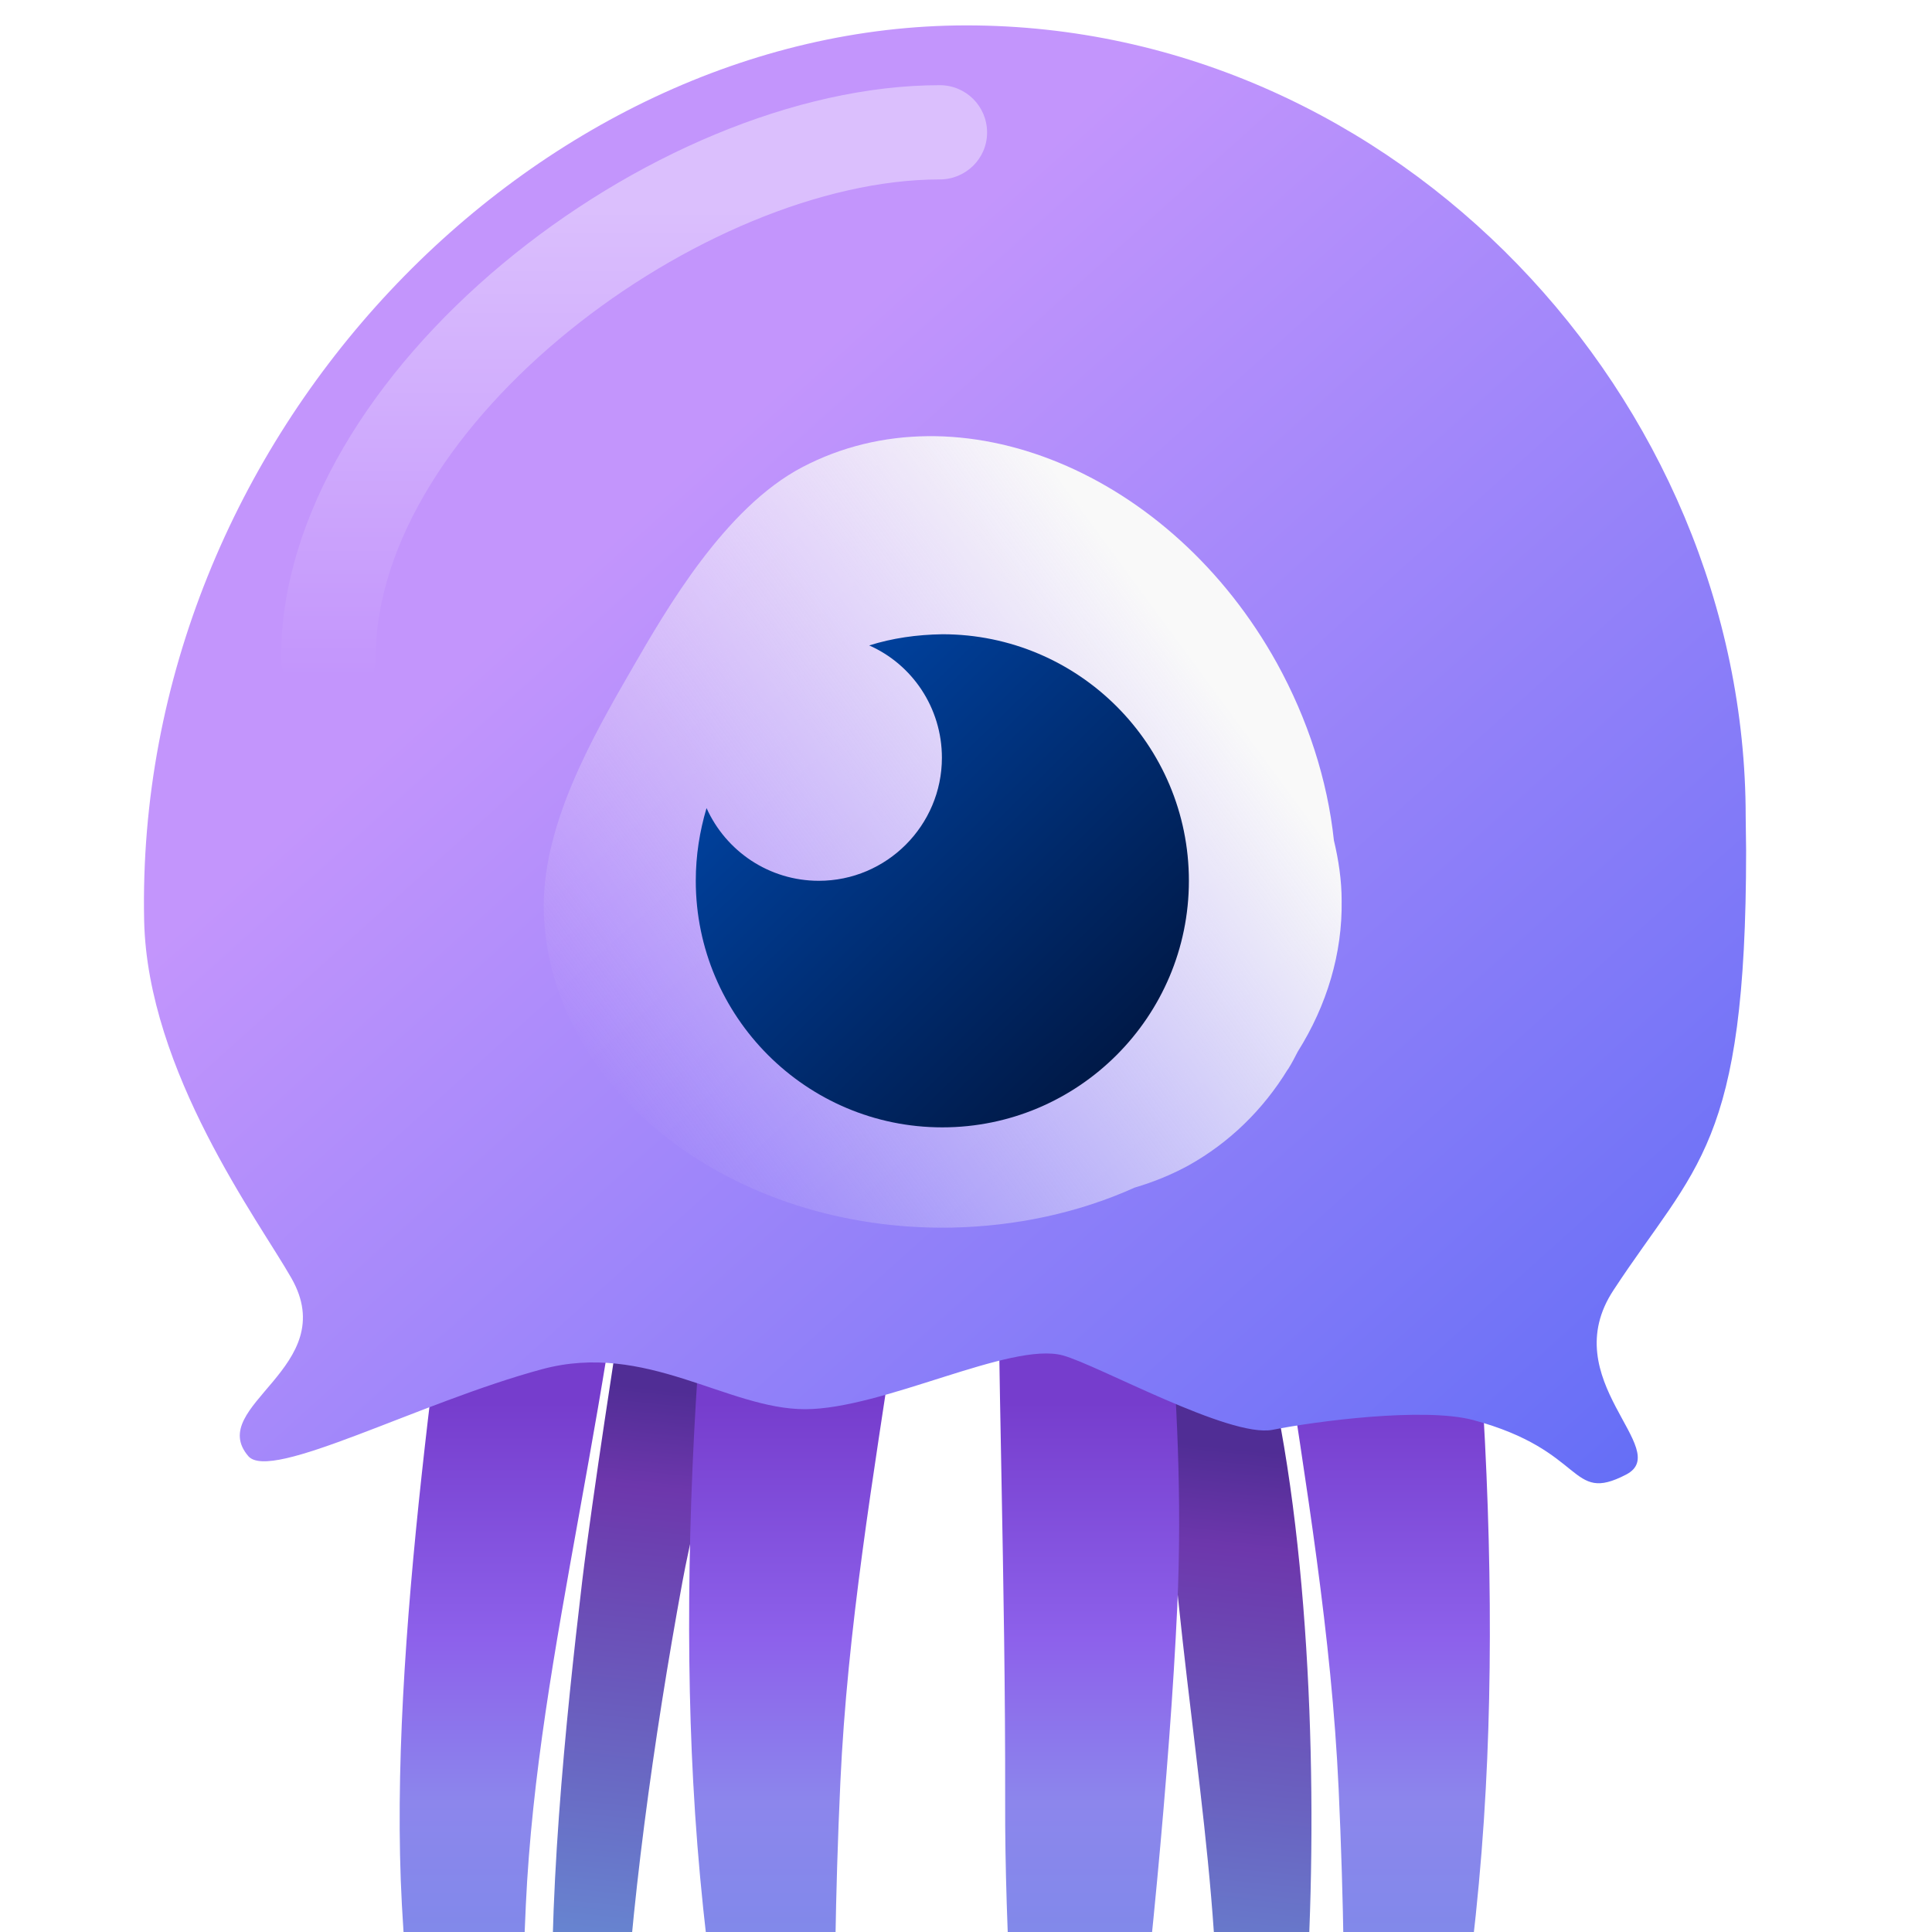
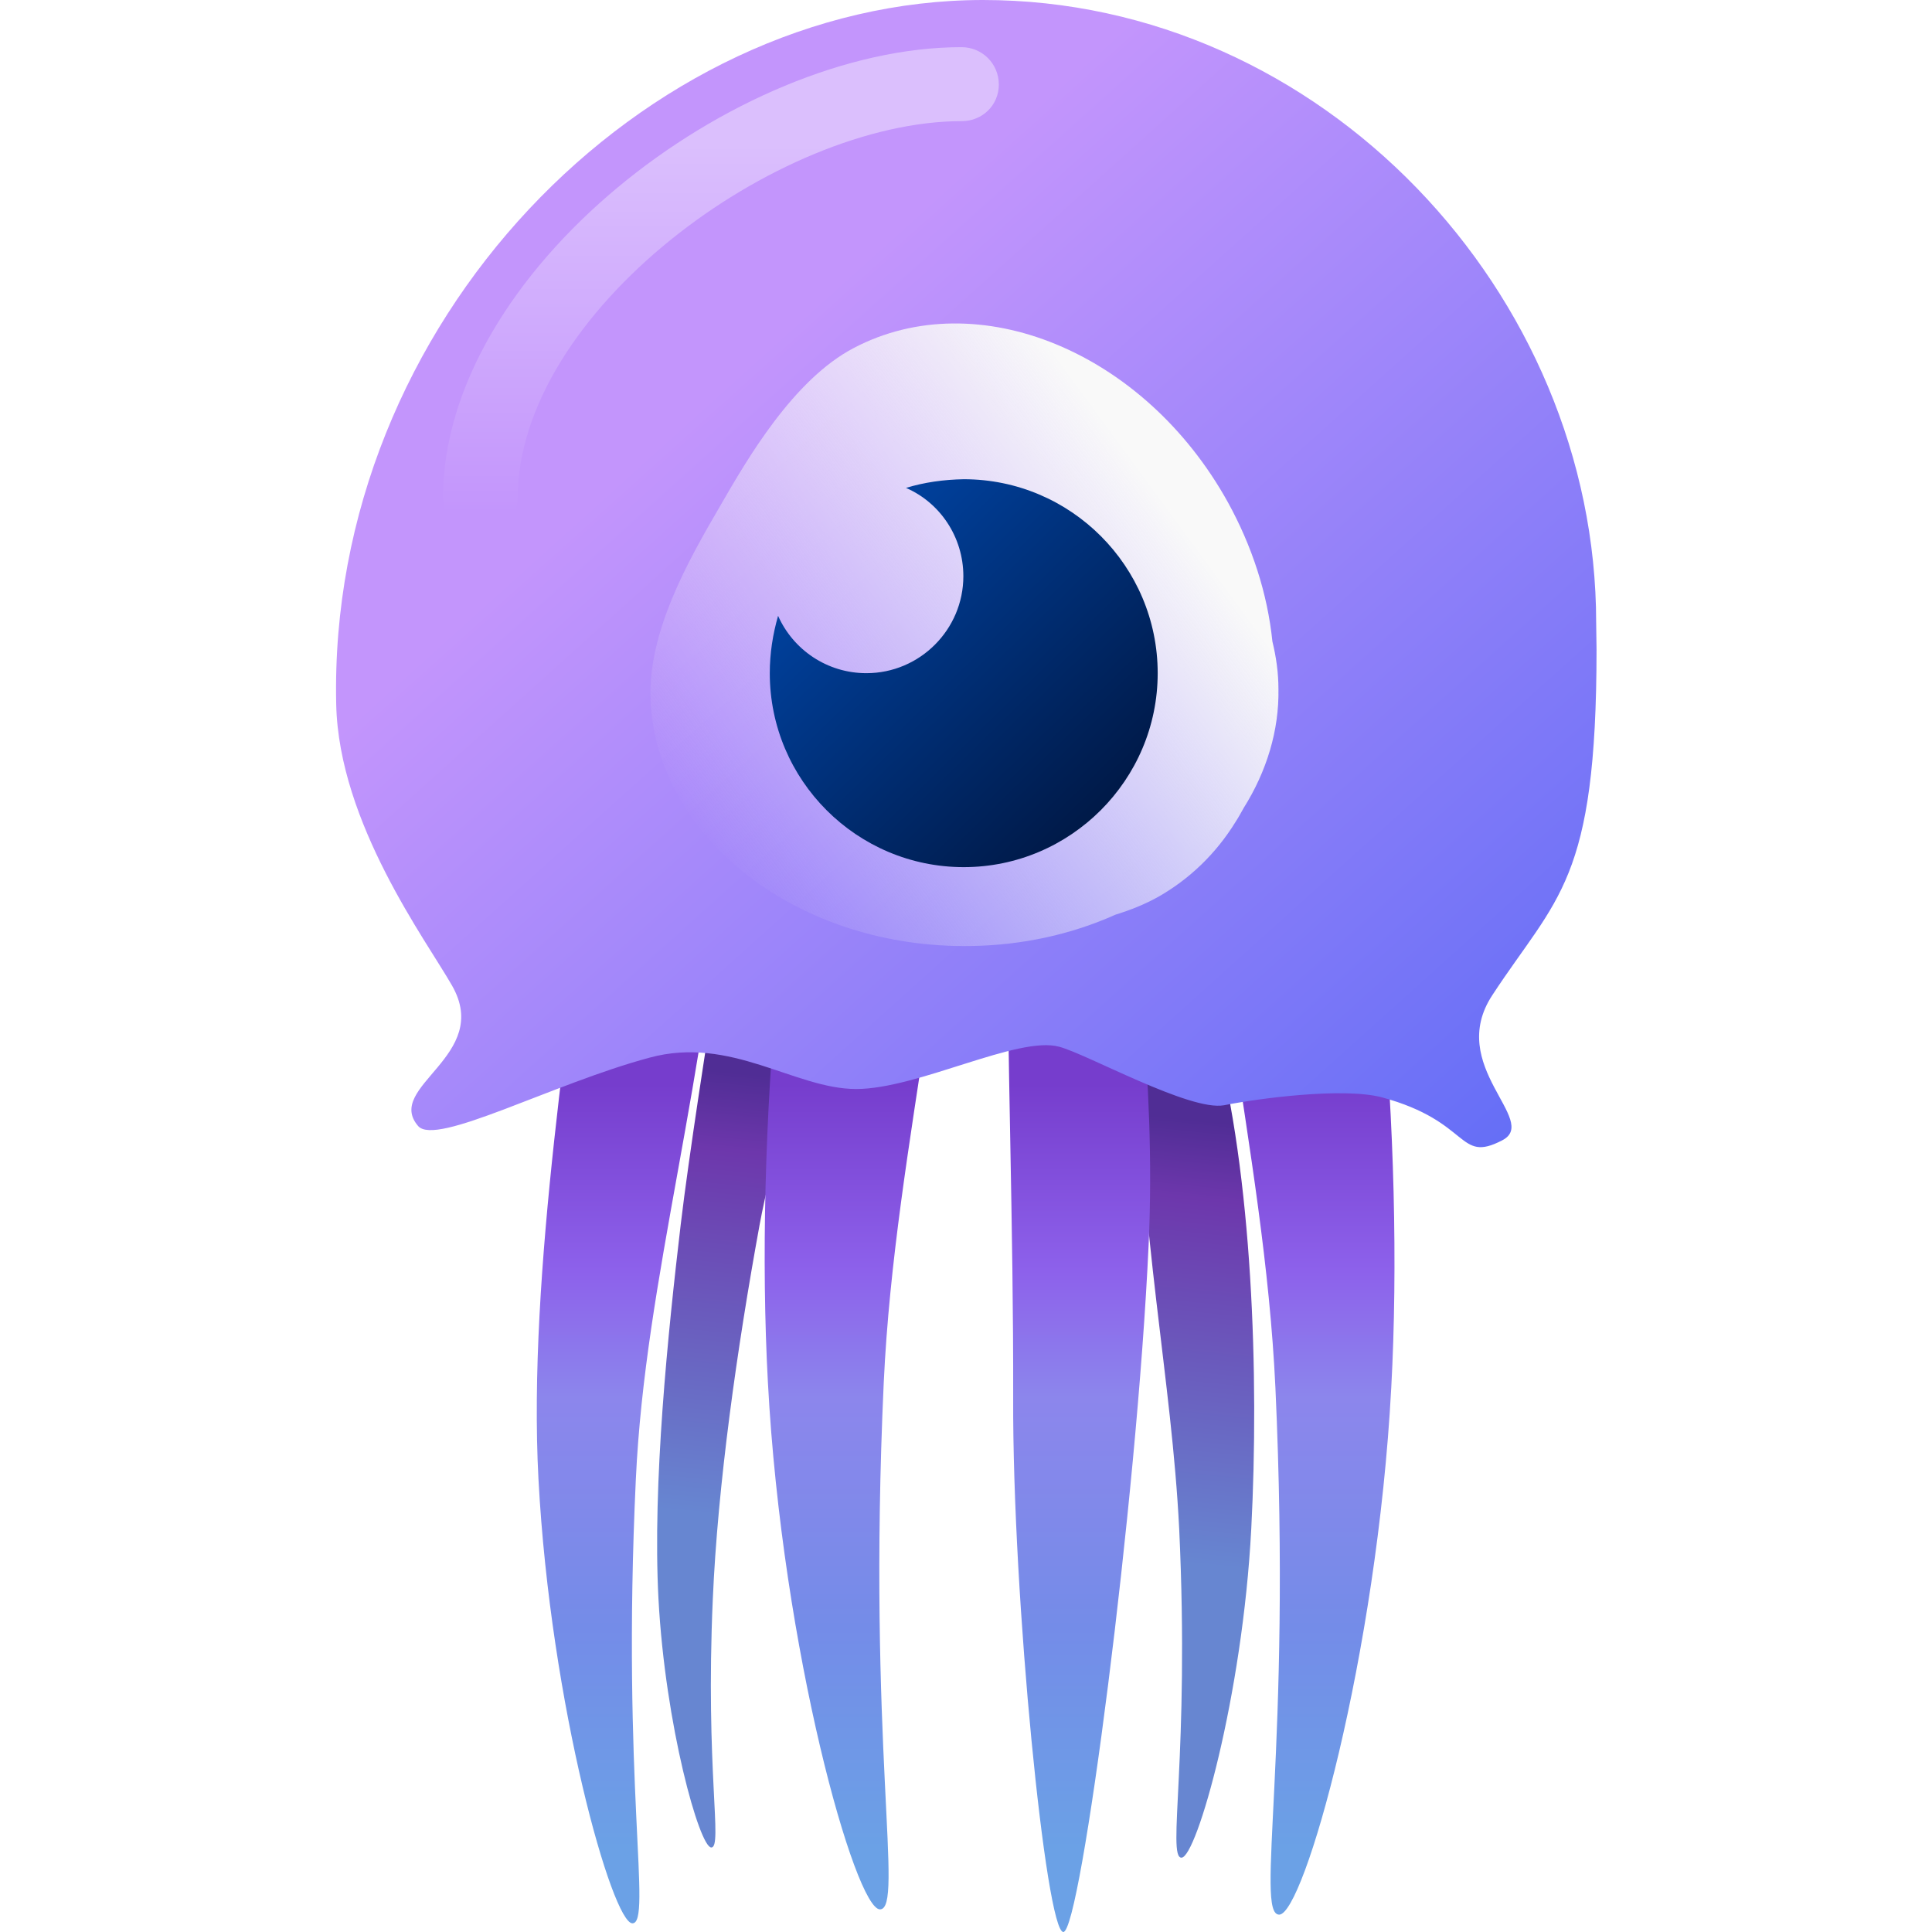
- <svg xmlns="http://www.w3.org/2000/svg" version="1.1" id="Layer_1" x="0px" y="0px" viewBox="0 0 449 449" style="enable-background:new 0 0 449 449;" xml:space="preserve">
+ <svg xmlns="http://www.w3.org/2000/svg" version="1.1" id="Layer_1" x="0px" y="0px" viewBox="0 0 512 512" style="enable-background:new 0 0 512 512;" xml:space="preserve">
  <style type="text/css">
- 	.st0{fill:url(#rect1318-7-5-3-3-5-9-9-8-5-7-5-2-3-7-5-7-0_00000036939679118758181060000016883995132664481454_);}
- 	.st1{fill:url(#rect1318-7-5-3-2-9-6-5-0-9-1-8-7-1-9-7-6-1-49-4-2-4_00000078025677066341012070000001870104512801113269_);}
- 	.st2{fill:url(#rect1318-7-5-3-2-9-6-5-0-9-1-8-7-1-9-0-9-6-5-2-0_00000046317485412385992810000005825580423273178249_);}
- 	.st3{fill:url(#rect1318-7-5-3-2-7-1-8-9-8-6-5-8-0-1-3-0-5-4-9-9-4_00000136392568091695620030000003041442324991852170_);}
- 	.st4{fill:url(#rect1318-7-5-3-3-5-9-9-8-5-7-4-0-3-4-9-8_00000034087334187556749200000007775195925585672894_);}
- 	.st5{fill:url(#rect1318-7-5-3-8-6-4-6-9-2-6-9-4-62-4-0-6-6-7_00000008111754786719964450000014175839349495286199_);}
- 	.st6{fill:url(#path354-3-3-0-0-7-7-5-6-8-3-92-0-0_00000021801399756043009350000009496935613841647242_);}
+ 	.st0{fill:url(#rect1318-7-5-3-3-5-9-9-8-5-7-5-2-3-7-5-7-0_00000109721744151870660320000012039767132823819174_);}
+ 	.st1{fill:url(#rect1318-7-5-3-2-9-6-5-0-9-1-8-7-1-9-7-6-1-49-4-2-4_00000087373640370848557550000003682028390764540044_);}
+ 	.st2{fill:url(#rect1318-7-5-3-2-9-6-5-0-9-1-8-7-1-9-0-9-6-5-2-0_00000143612352302820956920000014887811278359226783_);}
+ 	.st3{fill:url(#rect1318-7-5-3-2-7-1-8-9-8-6-5-8-0-1-3-0-5-4-9-9-4_00000008863591678037628060000010669515298526014853_);}
+ 	.st4{fill:url(#rect1318-7-5-3-3-5-9-9-8-5-7-4-0-3-4-9-8_00000020399395317755933220000016902305953295253425_);}
+ 	.st5{fill:url(#rect1318-7-5-3-8-6-4-6-9-2-6-9-4-62-4-0-6-6-7_00000173879633489584659990000018056085204301410461_);}
+ 	.st6{fill:url(#path354-3-3-0-0-7-7-5-6-8-3-92-0-0_00000140000574751919743500000014408845678317342382_);}
	
- 		.st7{fill-rule:evenodd;clip-rule:evenodd;fill:url(#path263-7-9-9-4-2-7-7-0-2-2-8_00000018934997770988236000000002908212844393520526_);}
- 	.st8{fill:url(#path354-6-6-5-8-1-1-2-1-4-8-1-2-4-7-6_00000118362537885150782950000000934138780795228048_);}
- 	.st9{fill:url(#path259-2-6-4-6-7-0-1-0-5-9-4-7-1-5-7-6-2_00000036974026504427118740000017016765160377266597_);}
+ 		.st7{fill-rule:evenodd;clip-rule:evenodd;fill:url(#path263-7-9-9-4-2-7-7-0-2-2-8_00000152970534427041891390000006024358564713739907_);}
+ 	.st8{fill:url(#path354-6-6-5-8-1-1-2-1-4-8-1-2-4-7-6_00000033329771080967436000000005719195742869563035_);}
+ 	.st9{fill:url(#path259-2-6-4-6-7-0-1-0-5-9-4-7-1-5-7-6-2_00000157304911932035213290000010653687503669532084_);}
</style>
-   <g>
-     <g>
-       <g>
-         <g id="g6130-1-5-2-8-6">
-           <linearGradient id="rect1318-7-5-3-3-5-9-9-8-5-7-5-2-3-7-5-7-0_00000155829658142478316670000014394763827957250446_" gradientUnits="userSpaceOnUse" x1="-2254.016" y1="-2831.433" x2="-2267.51" y2="-2961.618" gradientTransform="matrix(1.75 0 0 -1.75 4099.705 -4631.96)">
-             <stop offset="0" style="stop-color:#502D95" />
-             <stop offset="0.1" style="stop-color:#6D37AC" />
-             <stop offset="0.57" style="stop-color:#6786D1" />
-           </linearGradient>
-           <path id="rect1318-7-5-3-3-5-9-9-8-5-7-5-2-3-7-5-7-0" style="fill:url(#rect1318-7-5-3-3-5-9-9-8-5-7-5-2-3-7-5-7-0_00000155829658142478316670000014394763827957250446_);" d="      M170.9,314l-27-6c0,0-6.2,39.6-8.6,59.5c-3.8,32.1-8.4,76.5-6.6,110.5c2,37.4,12.2,73.4,15.6,73.4s-1.8-22.9,0.5-73.3      c1.5-33.6,7.1-74,13.8-110.5c3.3-18,12.9-53.4,12.9-53.4H170.9z" />
-           <linearGradient id="rect1318-7-5-3-2-9-6-5-0-9-1-8-7-1-9-7-6-1-49-4-2-4_00000180326119537928657010000001472890555081729726_" gradientUnits="userSpaceOnUse" x1="-2175.81" y1="-2839.483" x2="-2189.303" y2="-2969.721" gradientTransform="matrix(1.75 0 0 -1.75 4099.705 -4631.96)">
-             <stop offset="0" style="stop-color:#502D95" />
-             <stop offset="0.1" style="stop-color:#6D37AC" />
-             <stop offset="0.57" style="stop-color:#6786D1" />
-           </linearGradient>
-           <path id="rect1318-7-5-3-2-9-6-5-0-9-1-8-7-1-9-7-6-1-49-4-2-4" style="fill:url(#rect1318-7-5-3-2-9-6-5-0-9-1-8-7-1-9-7-6-1-49-4-2-4_00000180326119537928657010000001472890555081729726_);" d="      M284.8,311.2h8.3c11.1,41.4,13.2,101.1,10.8,146.1c-2.6,49.5-16.2,97.2-20.6,97.2s2.4-30.3-0.7-97.1      C280.4,412.9,271,371,270,311.2L284.8,311.2L284.8,311.2z" />
-         </g>
-         <g id="g33645-2-2-8-7-6-64-4-7-0-8-1">
-           <linearGradient id="rect1318-7-5-3-2-9-6-5-0-9-1-8-7-1-9-0-9-6-5-2-0_00000053536577737898434450000011186261535619535013_" gradientUnits="userSpaceOnUse" x1="-1831.757" y1="-2576.996" x2="-1831.757" y2="-2695.45" gradientTransform="matrix(2.12 0 0 -2.12 4199.46 -5137.32)">
-             <stop offset="0" style="stop-color:#763DCD" />
-             <stop offset="0.22" style="stop-color:#8D61EB" />
-             <stop offset="0.37" style="stop-color:#8C86EC" />
-             <stop offset="0.64" style="stop-color:#748CE8" />
-             <stop offset="0.9" style="stop-color:#6BA1E6" />
-           </linearGradient>
-           <path id="rect1318-7-5-3-2-9-6-5-0-9-1-8-7-1-9-0-9-6-5-2-0" style="fill:url(#rect1318-7-5-3-2-9-6-5-0-9-1-8-7-1-9-0-9-6-5-2-0_00000053536577737898434450000011186261535619535013_);" d="      M309.8,181.6h13.3c17.8,66.2,26.1,161.9,22.2,234c-4.2,79.4-25.9,155.7-33.1,155.7c-7.2,0,3.8-48.6-1.1-155.6      c-3.3-71.4-23.5-138.4-25.1-234.2L309.8,181.6C309.8,181.6,309.8,181.6,309.8,181.6z" />
-           <linearGradient id="rect1318-7-5-3-2-7-1-8-9-8-6-5-8-0-1-3-0-5-4-9-9-4_00000168094790597411804120000004033255234347803010_" gradientUnits="userSpaceOnUse" x1="-1891.134" y1="-2576.996" x2="-1891.134" y2="-2695.45" gradientTransform="matrix(2.12 0 0 -2.12 4199.46 -5137.32)">
-             <stop offset="0" style="stop-color:#763DCD" />
-             <stop offset="0.22" style="stop-color:#8D61EB" />
-             <stop offset="0.37" style="stop-color:#8C86EC" />
-             <stop offset="0.64" style="stop-color:#748CE8" />
-             <stop offset="0.9" style="stop-color:#6BA1E6" />
-           </linearGradient>
-           <path id="rect1318-7-5-3-2-7-1-8-9-8-6-5-8-0-1-3-0-5-4-9-9-4" style="fill:url(#rect1318-7-5-3-2-7-1-8-9-8-6-5-8-0-1-3-0-5-4-9-9-4_00000168094790597411804120000004033255234347803010_);" d="      M196.6,180.1h-13.3c-17.8,66.2-26.1,161.9-22.2,234c4.2,79.4,25.9,155.7,33.1,155.7c7.2,0-3.8-48.6,1.1-155.6      c3.3-71.4,23.5-138.4,25.1-234.2H196.6L196.6,180.1L196.6,180.1z" />
-           <linearGradient id="rect1318-7-5-3-3-5-9-9-8-5-7-4-0-3-4-9-8_00000044139694347647374480000000681668621930075551_" gradientUnits="userSpaceOnUse" x1="-1922.004" y1="-2576.996" x2="-1922.004" y2="-2695.45" gradientTransform="matrix(2.12 0 0 -2.12 4199.46 -5137.32)">
-             <stop offset="0" style="stop-color:#763DCD" />
-             <stop offset="0.22" style="stop-color:#8D61EB" />
-             <stop offset="0.37" style="stop-color:#8C86EC" />
-             <stop offset="0.64" style="stop-color:#748CE8" />
-             <stop offset="0.9" style="stop-color:#6BA1E6" />
-           </linearGradient>
-           <path id="rect1318-7-5-3-3-5-9-9-8-5-7-4-0-3-4-9-8" style="fill:url(#rect1318-7-5-3-3-5-9-9-8-5-7-4-0-3-4-9-8_00000044139694347647374480000000681668621930075551_);" d="      M155.6,150l-30.2-10.8c0,0-11.1,70.7-15.3,106.2c-6.7,57.3-20,136.6-16.7,197.3c3.6,66.8,21.8,131.1,27.8,131.1      c6,0-3.2-40.9,1-131c2.8-60.1,21.2-117,27.4-197.4c2.5-31.9,7.3-95.5,7.3-95.5S155.6,150,155.6,150z" />
-           <linearGradient id="rect1318-7-5-3-8-6-4-6-9-2-6-9-4-62-4-0-6-6-7_00000160159466622329348160000003131138601435244177_" gradientUnits="userSpaceOnUse" x1="-1862.421" y1="-2576.996" x2="-1862.421" y2="-2695.45" gradientTransform="matrix(2.12 0 0 -2.12 4199.46 -5137.32)">
-             <stop offset="0" style="stop-color:#763DCD" />
-             <stop offset="0.22" style="stop-color:#8D61EB" />
-             <stop offset="0.37" style="stop-color:#8C86EC" />
-             <stop offset="0.64" style="stop-color:#748CE8" />
-             <stop offset="0.9" style="stop-color:#6BA1E6" />
-           </linearGradient>
-           <path id="rect1318-7-5-3-8-6-4-6-9-2-6-9-4-62-4-0-6-6-7" style="fill:url(#rect1318-7-5-3-8-6-4-6-9-2-6-9-4-62-4-0-6-6-7_00000160159466622329348160000003131138601435244177_);" d="      M255.5,181.6l-27.3,4.6c0,0,3.6,53,3.6,83.1c0,48.9,1.9,98.2,1.8,149.5c-0.2,58.9,9.7,157.6,14.8,157.6s21.7-127,25.2-203      c2.3-50.7-5.2-95.1-6.5-125.4c-1.2-27-5-63.4-5-63.4L255.5,181.6L255.5,181.6L255.5,181.6z" />
-         </g>
-         <linearGradient id="path354-3-3-0-0-7-7-5-6-8-3-92-0-0_00000093866468618505136440000011731647801059499941_" gradientUnits="userSpaceOnUse" x1="-1735.548" y1="-2673.095" x2="-1586.936" y2="-2838.19" gradientTransform="matrix(1.79 0 0 -1.79 3246.155 -4657.91)">
-           <stop offset="0" style="stop-color:#C395FC" />
-           <stop offset="1" style="stop-color:#4F65F5" />
-         </linearGradient>
-         <path id="path354-3-3-0-0-7-7-5-6-8-3-92-0-0" style="fill:url(#path354-3-3-0-0-7-7-5-6-8-3-92-0-0_00000093866468618505136440000011731647801059499941_);" d="     M405.8,197.7c0,68.8-11.7,73-30.8,102.1c-13.8,20.9,14.1,37.1,2.9,42.9c-13.3,6.9-9.1-5.6-35.6-12.7c-11.5-3-36.5,0.3-46.6,2.3     c-10,1.9-40.6-15.1-48.7-17.3c-12.1-3.3-41.8,12.5-59.9,12.5s-37-15.8-61.1-9.3c-28.6,7.7-63.1,26.3-68.3,20.2     c-10-11.7,21.9-20.6,10-41.4c-7.5-13.2-33.4-47.9-34.2-83C31.1,101.2,124.5,5.9,224.6,5.9s181.1,86.8,181.1,183.9" />
-         <linearGradient id="path263-7-9-9-4-2-7-7-0-2-2-8_00000085245033383182022260000002131192765239681672_" gradientUnits="userSpaceOnUse" x1="-1059.872" y1="-6378.031" x2="-1059.872" y2="-6594.775" gradientTransform="matrix(0.51 0 0 -0.51 687.865 -3205.53)">
-           <stop offset="0" style="stop-color:#FFFFFF;stop-opacity:0.4" />
-           <stop offset="1" style="stop-color:#FFFFFF;stop-opacity:0" />
-         </linearGradient>
-         <path id="path263-7-9-9-4-2-7-7-0-2-2-8" style="fill-rule:evenodd;clip-rule:evenodd;fill:url(#path263-7-9-9-4-2-7-7-0-2-2-8_00000085245033383182022260000002131192765239681672_);" d="     M218.4,41.7c-54.7,0-131.1,56.6-131.1,111.3c0,6.1-4.9,11-11,11s-11-4.9-11-11c0-66.8,86.2-133.2,153.1-133.2c6.1,0,11,4.9,11,11     S224.4,41.7,218.4,41.7z" />
-         <linearGradient id="path354-6-6-5-8-1-1-2-1-4-8-1-2-4-7-6_00000155867607637883972780000016056054529424116653_" gradientUnits="userSpaceOnUse" x1="-1351.382" y1="-3908.894" x2="-1485.195" y2="-4007.24" gradientTransform="matrix(1.02 0 0 -1.02 1657.5 -3832.45)">
-           <stop offset="0" style="stop-color:#F9F9F9" />
-           <stop offset="1" style="stop-color:#F9F9F9;stop-opacity:0" />
-         </linearGradient>
-         <path id="path354-6-6-5-8-1-1-2-1-4-8-1-2-4-7-6" style="fill:url(#path354-6-6-5-8-1-1-2-1-4-8-1-2-4-7-6_00000155867607637883972780000016056054529424116653_);" d="     M299.3,248.5c-5.8,9.5-13.7,17.1-23,22.3c-4,2.2-8.2,3.9-12.6,5.2c-13.1,5.9-27.7,9-42.6,9.3c-50.8,0.9-93-31.6-94.7-72.8     c-0.8-20.2,11.3-41.2,20.6-57.3c7.9-13.7,21.5-37.2,39.4-46.6c36.5-19.2,85.8,1.1,110.4,45.6c7.1,12.9,11.7,27,13.2,41.1     c1.1,4.6,1.8,9.3,1.8,14c0.2,12.2-3.4,24.3-10.2,35.1c-0.7,1.4-1.4,2.7-2.2,4C299.4,248.5,299.3,248.5,299.3,248.5z" />
-         <linearGradient id="path259-2-6-4-6-7-0-1-0-5-9-4-7-1-5-7-6-2_00000013162755299371143530000011752867942483854228_" gradientUnits="userSpaceOnUse" x1="-1293.035" y1="-3139.552" x2="-1228.344" y2="-3205.578" gradientTransform="matrix(1.43 0 0 -1.43 2027.665 -4326.01)">
-           <stop offset="0" style="stop-color:#0043A2" />
-           <stop offset="1" style="stop-color:#00133A" />
-         </linearGradient>
-         <path id="path259-2-6-4-6-7-0-1-0-5-9-4-7-1-5-7-6-2" style="fill:url(#path259-2-6-4-6-7-0-1-0-5-9-4-7-1-5-7-6-2_00000013162755299371143530000011752867942483854228_);" d="     M219,147.4c31.7,0,57.3,25.7,57.3,57.3s-25.7,57.3-57.3,57.3s-57.3-25.7-57.3-57.3c0-5.9,0.9-11.5,2.5-16.9     c4.5,10,14.5,16.9,26.1,16.9c15.8,0,28.6-12.9,28.6-28.6c0-11.6-6.9-21.7-16.9-26.1C207.4,148.3,213,147.5,219,147.4L219,147.4     L219,147.4z" />
-       </g>
-     </g>
-   </g>
+   <linearGradient id="rect1318-7-5-3-3-5-9-9-8-5-7-5-2-3-7-5-7-0_00000165918368381446026670000014737586290491417782_" gradientUnits="userSpaceOnUse" x1="-2250.684" y1="3541.691" x2="-2262.794" y2="3658.527" gradientTransform="matrix(1.75 0 0 1.75 4136.83 -5913.335)">
+     <stop offset="0" style="stop-color:#502D95" />
+     <stop offset="0.1" style="stop-color:#6D37AC" />
+     <stop offset="0.57" style="stop-color:#6786D1" />
+   </linearGradient>
+   <path id="rect1318-7-5-3-3-5-9-9-8-5-7-5-2-3-7-5-7-0" style="fill:url(#rect1318-7-5-3-3-5-9-9-8-5-7-5-2-3-7-5-7-0_00000165918368381446026670000014737586290491417782_);" d="  M212.3,276.5l-24.2-5.4c0,0-5.6,35.5-7.7,53.4c-3.4,28.8-7.5,68.7-5.9,99.2c1.8,33.6,10.9,65.9,14,65.9s-1.6-20.6,0.4-65.8  c1.3-30.2,6.4-66.4,12.4-99.2c3-16.2,11.6-47.9,11.6-47.9h-0.5V276.5z" />
+   <linearGradient id="rect1318-7-5-3-2-9-6-5-0-9-1-8-7-1-9-7-6-1-49-4-2-4_00000035502637731977080610000006230996622455802786_" gradientUnits="userSpaceOnUse" x1="-2180.472" y1="3548.918" x2="-2192.582" y2="3665.802" gradientTransform="matrix(1.75 0 0 1.75 4136.83 -5913.335)">
+     <stop offset="0" style="stop-color:#502D95" />
+     <stop offset="0.1" style="stop-color:#6D37AC" />
+     <stop offset="0.57" style="stop-color:#6786D1" />
+   </linearGradient>
+   <path id="rect1318-7-5-3-2-9-6-5-0-9-1-8-7-1-9-7-6-1-49-4-2-4" style="fill:url(#rect1318-7-5-3-2-9-6-5-0-9-1-8-7-1-9-7-6-1-49-4-2-4_00000035502637731977080610000006230996622455802786_);" d="  M314.5,274h7.4c10,37.2,11.8,90.7,9.7,131.1c-2.3,44.4-14.5,87.2-18.5,87.2c-3.9,0,2.2-27.2-0.6-87.1c-2-39.9-10.4-77.5-11.3-131.2  H314.5L314.5,274z" />
+   <linearGradient id="rect1318-7-5-3-2-9-6-5-0-9-1-8-7-1-9-0-9-6-5-2-0_00000113312083944377527670000014199961777979407790_" gradientUnits="userSpaceOnUse" x1="-1845.424" y1="3277.037" x2="-1845.424" y2="3383.343" gradientTransform="matrix(2.12 0 0 2.12 4254.9 -6660.12)">
+     <stop offset="0" style="stop-color:#763DCD" />
+     <stop offset="0.22" style="stop-color:#8D61EB" />
+     <stop offset="0.37" style="stop-color:#8C86EC" />
+     <stop offset="0.64" style="stop-color:#748CE8" />
+     <stop offset="0.9" style="stop-color:#6BA1E6" />
+   </linearGradient>
+   <path id="rect1318-7-5-3-2-9-6-5-0-9-1-8-7-1-9-0-9-6-5-2-0" style="fill:url(#rect1318-7-5-3-2-9-6-5-0-9-1-8-7-1-9-0-9-6-5-2-0_00000113312083944377527670000014199961777979407790_);" d="  M336.9,157.7h11.9c16,59.4,23.4,145.3,19.9,210c-3.8,71.3-23.2,139.7-29.7,139.7c-6.5,0,3.4-43.6-1-139.6  c-3-64.1-21.1-124.2-22.5-210.2L336.9,157.7L336.9,157.7z" />
+   <linearGradient id="rect1318-7-5-3-2-7-1-8-9-8-6-5-8-0-1-3-0-5-4-9-9-4_00000122679610270957983890000004066269540516387249_" gradientUnits="userSpaceOnUse" x1="-1898.699" y1="3277.037" x2="-1898.699" y2="3383.343" gradientTransform="matrix(2.12 0 0 2.12 4254.9 -6660.12)">
+     <stop offset="0" style="stop-color:#763DCD" />
+     <stop offset="0.22" style="stop-color:#8D61EB" />
+     <stop offset="0.37" style="stop-color:#8C86EC" />
+     <stop offset="0.64" style="stop-color:#748CE8" />
+     <stop offset="0.9" style="stop-color:#6BA1E6" />
+   </linearGradient>
+   <path id="rect1318-7-5-3-2-7-1-8-9-8-6-5-8-0-1-3-0-5-4-9-9-4" style="fill:url(#rect1318-7-5-3-2-7-1-8-9-8-6-5-8-0-1-3-0-5-4-9-9-4_00000122679610270957983890000004066269540516387249_);" d="  M235.3,156.3h-11.9c-16,59.4-23.4,145.3-19.9,210c3.8,71.3,23.2,139.7,29.7,139.7s-3.4-43.6,1-139.6c3-64.1,21.1-124.2,22.5-210.2  L235.3,156.3L235.3,156.3L235.3,156.3z" />
+   <linearGradient id="rect1318-7-5-3-3-5-9-9-8-5-7-4-0-3-4-9-8_00000172440946216330329380000003808323037082733734_" gradientUnits="userSpaceOnUse" x1="-1926.378" y1="3277.037" x2="-1926.378" y2="3383.343" gradientTransform="matrix(2.12 0 0 2.12 4254.9 -6660.12)">
+     <stop offset="0" style="stop-color:#763DCD" />
+     <stop offset="0.22" style="stop-color:#8D61EB" />
+     <stop offset="0.37" style="stop-color:#8C86EC" />
+     <stop offset="0.64" style="stop-color:#748CE8" />
+     <stop offset="0.9" style="stop-color:#6BA1E6" />
+   </linearGradient>
+   <path id="rect1318-7-5-3-3-5-9-9-8-5-7-4-0-3-4-9-8" style="fill:url(#rect1318-7-5-3-3-5-9-9-8-5-7-4-0-3-4-9-8_00000172440946216330329380000003808323037082733734_);" d="  M198.5,129.3l-27.1-9.7c0,0-10,63.5-13.7,95.3c-6,51.4-17.9,122.6-15,177.1c3.2,60,19.6,117.7,24.9,117.7s-2.9-36.7,0.9-117.6  c2.5-53.9,19-105,24.6-177.2c2.2-28.6,6.6-85.7,6.6-85.7L198.5,129.3z" />
+   <linearGradient id="rect1318-7-5-3-8-6-4-6-9-2-6-9-4-62-4-0-6-6-7_00000039101421525952606870000005442218728486516886_" gradientUnits="userSpaceOnUse" x1="-1872.943" y1="3277.037" x2="-1872.943" y2="3383.343" gradientTransform="matrix(2.12 0 0 2.12 4254.9 -6660.12)">
+     <stop offset="0" style="stop-color:#763DCD" />
+     <stop offset="0.22" style="stop-color:#8D61EB" />
+     <stop offset="0.37" style="stop-color:#8C86EC" />
+     <stop offset="0.64" style="stop-color:#748CE8" />
+     <stop offset="0.9" style="stop-color:#6BA1E6" />
+   </linearGradient>
+   <path id="rect1318-7-5-3-8-6-4-6-9-2-6-9-4-62-4-0-6-6-7" style="fill:url(#rect1318-7-5-3-8-6-4-6-9-2-6-9-4-62-4-0-6-6-7_00000039101421525952606870000005442218728486516886_);" d="  M288.2,157.7l-24.5,4.1c0,0,3.2,47.6,3.2,74.6c0,43.9,1.7,88.1,1.6,134.2c-0.2,52.9,8.7,141.4,13.3,141.4s19.5-114,22.6-182.2  c2.1-45.5-4.7-85.3-5.8-112.5c-1.1-24.2-4.5-56.9-4.5-56.9L288.2,157.7L288.2,157.7L288.2,157.7z" />
+   <linearGradient id="path354-3-3-0-0-7-7-5-6-8-3-92-0-0_00000057133713029497969020000010004730450927836827_" gradientUnits="userSpaceOnUse" x1="-1732.471" y1="3393.286" x2="-1599.094" y2="3541.455" gradientTransform="matrix(1.79 0 0 1.79 3285.26 -5965.385)">
+     <stop offset="0" style="stop-color:#C395FC" />
+     <stop offset="1" style="stop-color:#4F65F5" />
+   </linearGradient>
+   <path id="path354-3-3-0-0-7-7-5-6-8-3-92-0-0" style="fill:url(#path354-3-3-0-0-7-7-5-6-8-3-92-0-0_00000057133713029497969020000010004730450927836827_);" d="  M423.1,172.1c0,61.7-10.5,65.5-27.6,91.6c-12.4,18.8,12.7,33.3,2.6,38.5c-11.9,6.2-8.2-5-31.9-11.4c-10.3-2.7-32.8,0.3-41.8,2.1  c-9,1.7-36.4-13.6-43.7-15.5c-10.9-3-37.5,11.2-53.8,11.2s-33.2-14.2-54.8-8.3c-25.7,6.9-56.6,23.6-61.3,18.1  c-9-10.5,19.7-18.5,9-37.2c-6.7-11.8-30-43-30.7-74.5C86.8,85.5,170.6,0,260.5,0S423,77.9,423,165" />
+   <linearGradient id="path263-7-9-9-4-2-7-7-0-2-2-8_00000168104637915680614970000016042561118549940874_" gradientUnits="userSpaceOnUse" x1="-926.423" y1="7284.174" x2="-926.423" y2="7478.694" gradientTransform="matrix(0.51 0 0 0.51 663.61 -3677.805)">
+     <stop offset="0" style="stop-color:#FFFFFF;stop-opacity:0.4" />
+     <stop offset="1" style="stop-color:#FFFFFF;stop-opacity:0" />
+   </linearGradient>
+   <path id="path263-7-9-9-4-2-7-7-0-2-2-8" style="fill-rule:evenodd;clip-rule:evenodd;fill:url(#path263-7-9-9-4-2-7-7-0-2-2-8_00000168104637915680614970000016042561118549940874_);" d="  M254.9,32.1c-49.1,0-117.7,50.8-117.7,99.9c0,5.5-4.4,9.9-9.9,9.9s-9.9-4.4-9.9-9.9c0-60,77.4-119.5,137.4-119.5  c5.5,0,9.9,4.4,9.9,9.9S260.3,32.1,254.9,32.1z" />
+   <linearGradient id="path354-6-6-5-8-1-1-2-1-4-8-1-2-4-7-6_00000067211323192483156670000003129987043248987046_" gradientUnits="userSpaceOnUse" x1="-1322.688" y1="4677.401" x2="-1442.779" y2="4765.662" gradientTransform="matrix(1.02 0 0 1.02 1658.49 -4637.5)">
+     <stop offset="0" style="stop-color:#F9F9F9" />
+     <stop offset="1" style="stop-color:#F9F9F9;stop-opacity:0" />
+   </linearGradient>
+   <path id="path354-6-6-5-8-1-1-2-1-4-8-1-2-4-7-6" style="fill:url(#path354-6-6-5-8-1-1-2-1-4-8-1-2-4-7-6_00000067211323192483156670000003129987043248987046_);" d="  M327.5,217.7c-5.2,8.5-12.3,15.3-20.6,20c-3.6,2-7.4,3.5-11.3,4.7c-11.8,5.3-24.9,8.1-38.2,8.3c-45.6,0.8-83.5-28.4-85-65.3  c-0.7-18.1,10.1-37,18.5-51.4c7.1-12.3,19.3-33.4,35.4-41.8c32.8-17.2,77,1,99.1,40.9c6.4,11.6,10.5,24.2,11.8,36.9  c1,4.1,1.6,8.3,1.6,12.6c0.2,10.9-3.1,21.8-9.2,31.5C328.9,215.3,328.3,216.5,327.5,217.7C327.6,217.7,327.5,217.7,327.5,217.7z" />
+   <linearGradient id="path259-2-6-4-6-7-0-1-0-5-9-4-7-1-5-7-6-2_00000176045545931529454570000007897962438380618882_" gradientUnits="userSpaceOnUse" x1="-1279.521" y1="3874.15" x2="-1221.462" y2="3933.406" gradientTransform="matrix(1.43 0 0 1.43 2048.95 -5398.585)">
+     <stop offset="0" style="stop-color:#0043A2" />
+     <stop offset="1" style="stop-color:#00133A" />
+   </linearGradient>
+   <path id="path259-2-6-4-6-7-0-1-0-5-9-4-7-1-5-7-6-2" style="fill:url(#path259-2-6-4-6-7-0-1-0-5-9-4-7-1-5-7-6-2_00000176045545931529454570000007897962438380618882_);" d="  M255.4,127c28.4,0,51.4,23.1,51.4,51.4s-23.1,51.4-51.4,51.4S204,206.8,204,178.4c0-5.3,0.8-10.3,2.2-15.2c4,9,13,15.2,23.4,15.2  c14.2,0,25.7-11.6,25.7-25.7c0-10.4-6.2-19.5-15.2-23.4C245,127.8,250.1,127.1,255.4,127L255.4,127L255.4,127z" />
</svg>
